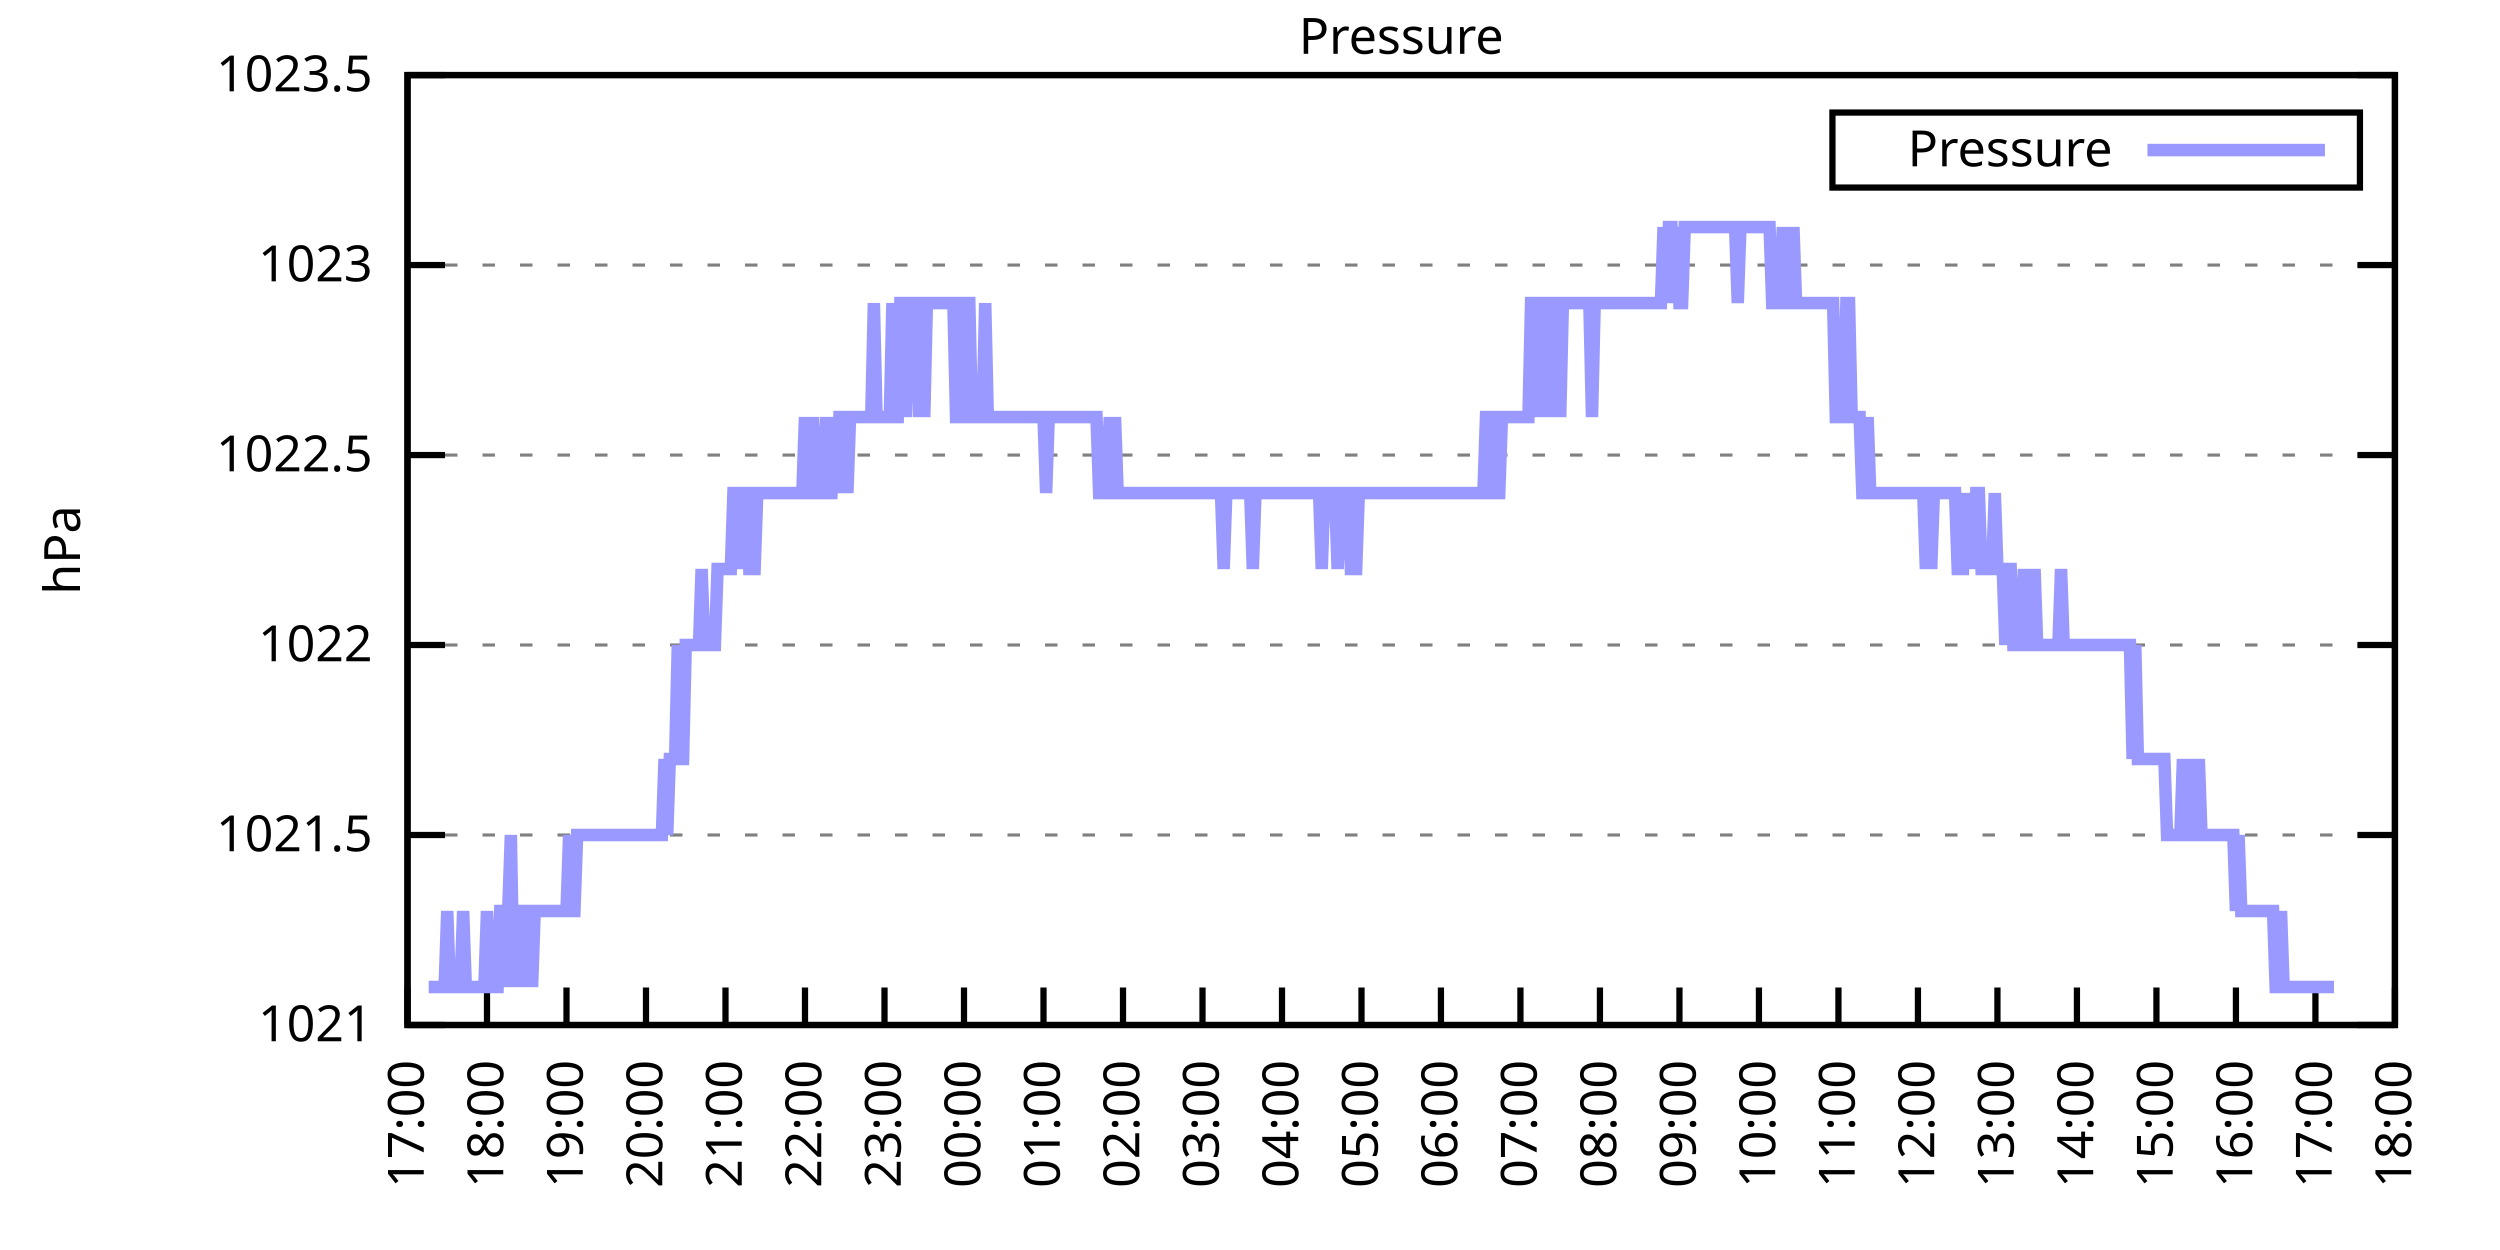
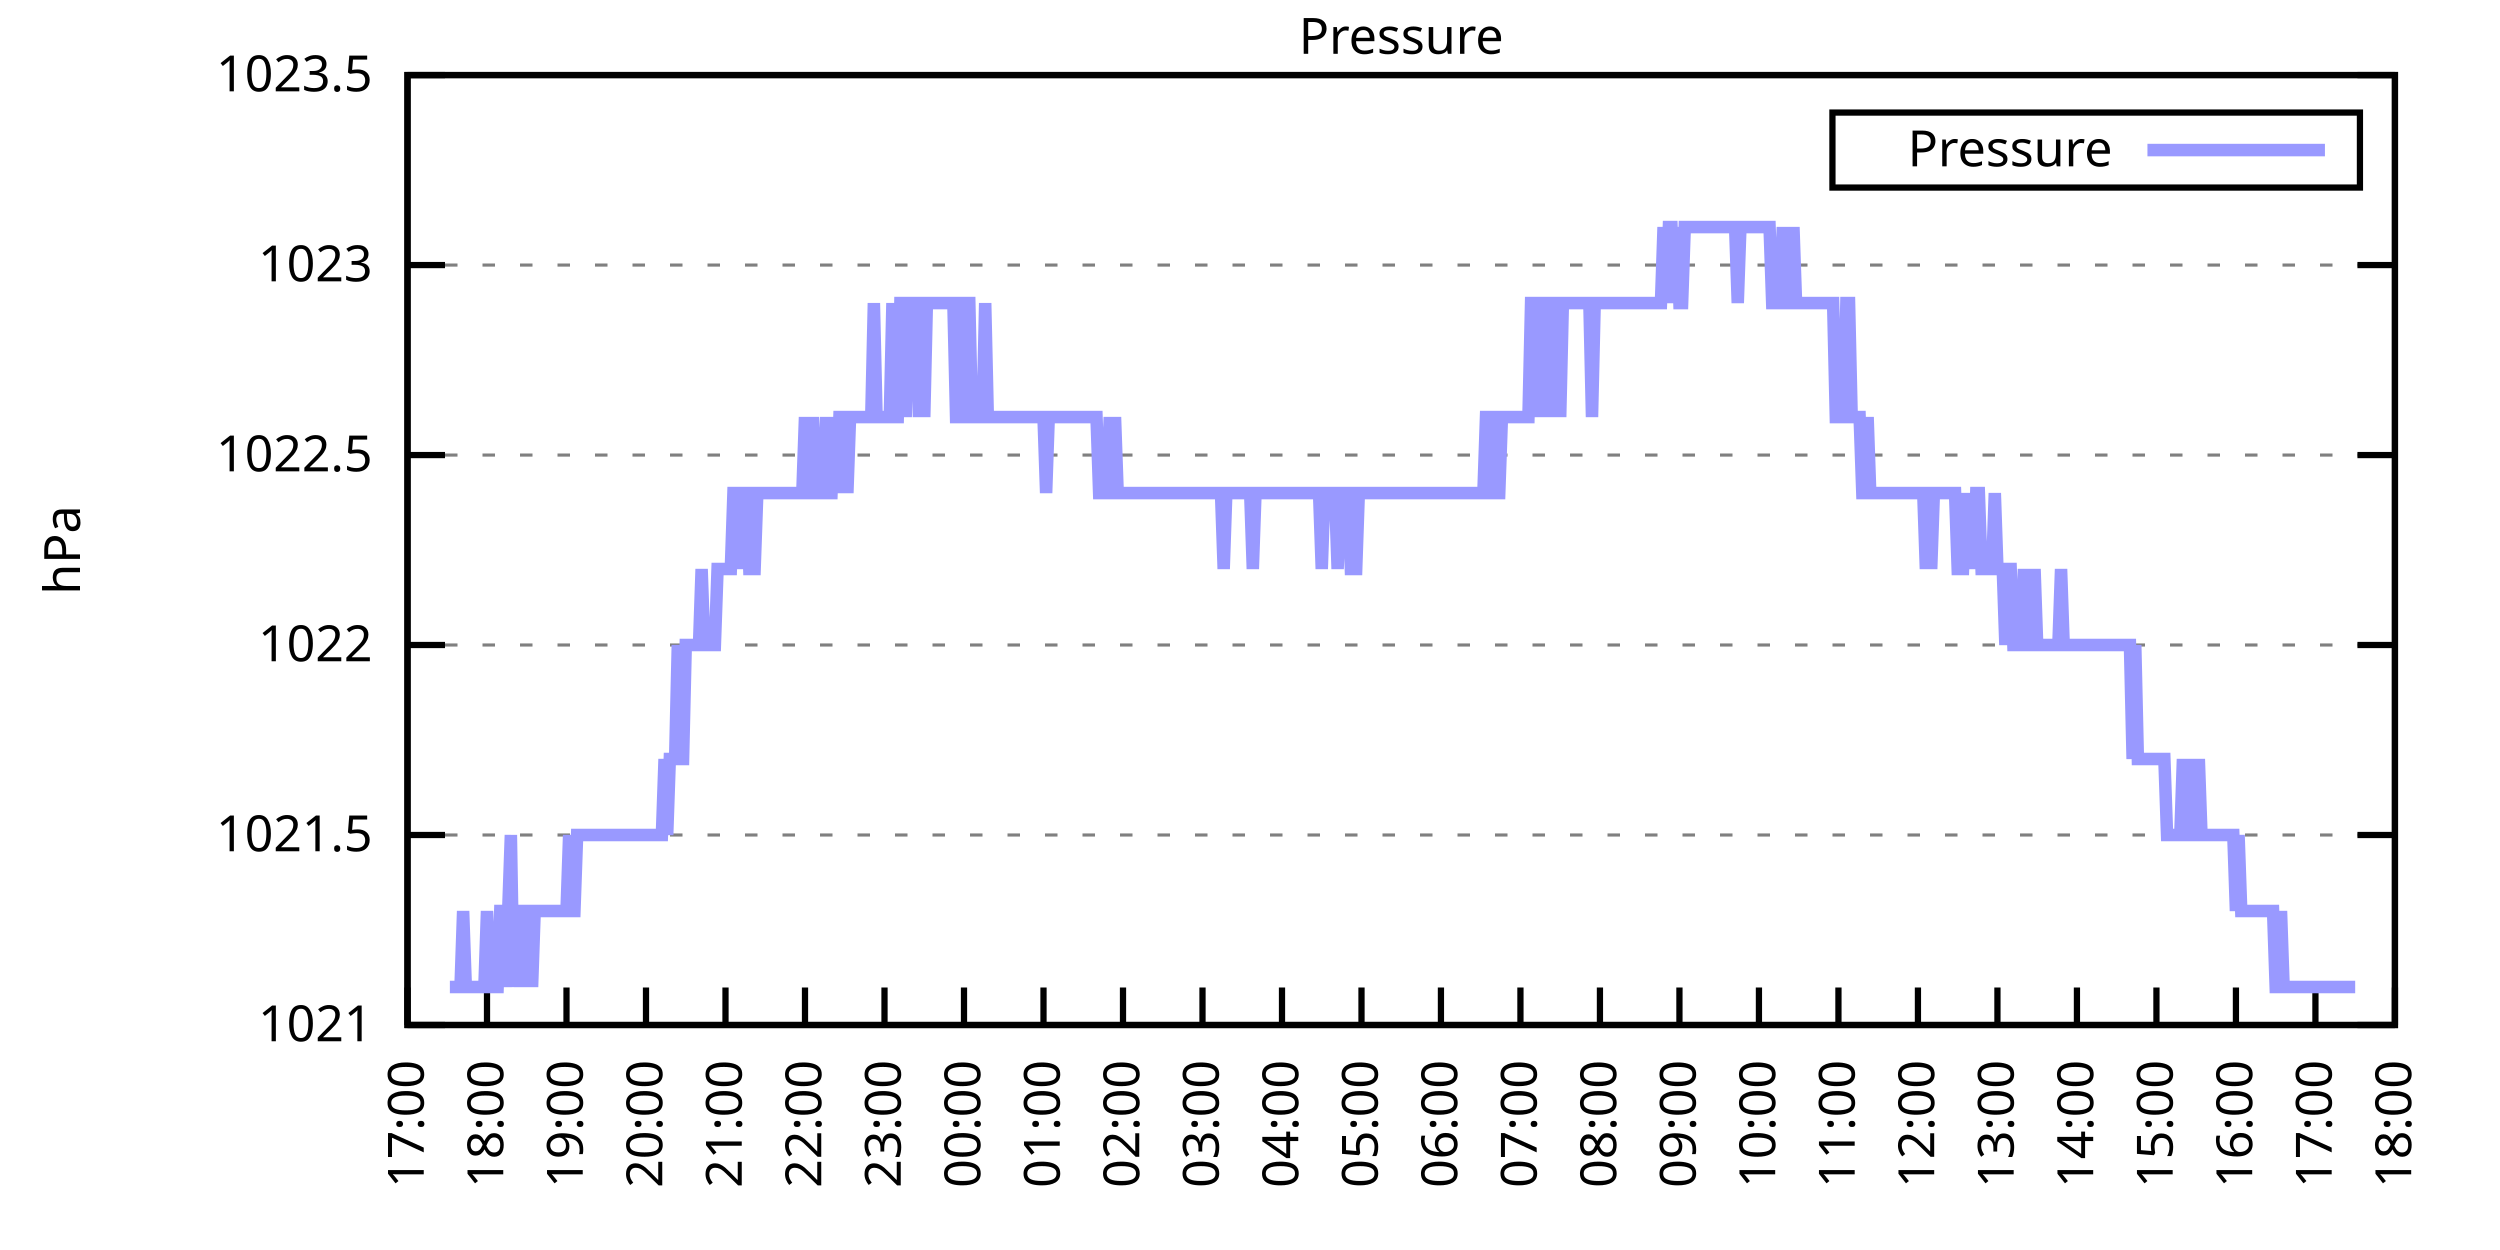
<svg xmlns="http://www.w3.org/2000/svg" xmlns:xlink="http://www.w3.org/1999/xlink" width="400" height="200" viewBox="0 0 400 200">
  <g id="gnuplot_canvas">
    <rect x="0" y="0" width="400" height="200" fill="none" />
    <defs>
      <circle id="gpDot" r="0.5" stroke-width="0.5" stroke="currentColor" />
      <path id="gpPt0" stroke-width="0.333" stroke="currentColor" d="M-1,0 h2 M0,-1 v2" />
      <path id="gpPt1" stroke-width="0.333" stroke="currentColor" d="M-1,-1 L1,1 M1,-1 L-1,1" />
      <path id="gpPt2" stroke-width="0.333" stroke="currentColor" d="M-1,0 L1,0 M0,-1 L0,1 M-1,-1 L1,1 M-1,1 L1,-1" />
      <rect id="gpPt3" stroke-width="0.333" stroke="currentColor" x="-1" y="-1" width="2" height="2" />
      <rect id="gpPt4" stroke-width="0.333" stroke="currentColor" fill="currentColor" x="-1" y="-1" width="2" height="2" />
      <circle id="gpPt5" stroke-width="0.333" stroke="currentColor" cx="0" cy="0" r="1" />
      <use xlink:href="#gpPt5" id="gpPt6" fill="currentColor" stroke="none" />
      <path id="gpPt7" stroke-width="0.333" stroke="currentColor" d="M0,-1.33 L-1.33,0.67 L1.33,0.67 z" />
      <use xlink:href="#gpPt7" id="gpPt8" fill="currentColor" stroke="none" />
      <use xlink:href="#gpPt7" id="gpPt9" stroke="currentColor" transform="rotate(180)" />
      <use xlink:href="#gpPt9" id="gpPt10" fill="currentColor" stroke="none" />
      <use xlink:href="#gpPt3" id="gpPt11" stroke="currentColor" transform="rotate(45)" />
      <use xlink:href="#gpPt11" id="gpPt12" fill="currentColor" stroke="none" />
      <path id="gpPt13" stroke-width="0.333" stroke="currentColor" d="M0,1.330 L1.265,0.411 L0.782,-1.067 L-0.782,-1.076 L-1.265,0.411 z" />
      <use xlink:href="#gpPt13" id="gpPt14" fill="currentColor" stroke="none" />
      <filter id="textbox" filterUnits="objectBoundingBox" x="0" y="0" height="1" width="1">
        <feFlood flood-color="white" flood-opacity="1" result="bgnd" />
        <feComposite in="SourceGraphic" in2="bgnd" operator="atop" />
      </filter>
      <filter id="greybox" filterUnits="objectBoundingBox" x="0" y="0" height="1" width="1">
        <feFlood flood-color="lightgrey" flood-opacity="1" result="grey" />
        <feComposite in="SourceGraphic" in2="grey" operator="atop" />
      </filter>
    </defs>
    <g fill="none" color="white" stroke="currentColor" stroke-width="1.00" stroke-linecap="butt" stroke-linejoin="miter">
</g>
    <g fill="none" color="black" stroke="currentColor" stroke-width="1.00" stroke-linecap="butt" stroke-linejoin="miter">
      <g stroke="none" shape-rendering="crispEdges">
        <polygon fill="rgb(255, 255, 255)" points="65.20,164.00 383.18,164.00 383.18,12.02 65.20,12.02 " />
      </g>
    </g>
    <g fill="none" color="black" stroke="currentColor" stroke-width="1.00" stroke-linecap="butt" stroke-linejoin="miter">
</g>
    <g fill="none" color="black" stroke="black" stroke-width="0.50" stroke-linecap="butt" stroke-linejoin="miter">
</g>
    <g fill="none" color="gray" stroke="currentColor" stroke-width="0.50" stroke-linecap="butt" stroke-linejoin="miter">
      <path stroke="gray" stroke-dasharray="2,4" class="gridline" d="M65.20,164.00 L383.19,164.00  " />
    </g>
    <g fill="none" color="gray" stroke="gray" stroke-width="1.00" stroke-linecap="butt" stroke-linejoin="miter">
</g>
    <g fill="none" color="black" stroke="currentColor" stroke-width="1.00" stroke-linecap="butt" stroke-linejoin="miter">
      <path stroke="black" d="M65.20,164.00 L71.20,164.00 M383.19,164.00 L377.19,164.00  " />
      <g transform="translate(59.60,166.60)" stroke="none" fill="black" font-family="Sans" font-size="8.00" text-anchor="end">
        <text>
          <tspan font-family="Sans"> 1021</tspan>
        </text>
      </g>
    </g>
    <g fill="none" color="black" stroke="currentColor" stroke-width="1.00" stroke-linecap="butt" stroke-linejoin="miter">
</g>
    <g fill="none" color="black" stroke="black" stroke-width="0.50" stroke-linecap="butt" stroke-linejoin="miter">
</g>
    <g fill="none" color="gray" stroke="currentColor" stroke-width="0.50" stroke-linecap="butt" stroke-linejoin="miter">
      <path stroke="gray" stroke-dasharray="2,4" class="gridline" d="M65.20,133.60 L383.19,133.60  " />
    </g>
    <g fill="none" color="gray" stroke="gray" stroke-width="1.00" stroke-linecap="butt" stroke-linejoin="miter">
</g>
    <g fill="none" color="black" stroke="currentColor" stroke-width="1.00" stroke-linecap="butt" stroke-linejoin="miter">
      <path stroke="black" d="M65.20,133.60 L71.20,133.60 M383.19,133.60 L377.19,133.60  " />
      <g transform="translate(59.60,136.20)" stroke="none" fill="black" font-family="Sans" font-size="8.00" text-anchor="end">
        <text>
          <tspan font-family="Sans"> 1021.5</tspan>
        </text>
      </g>
    </g>
    <g fill="none" color="black" stroke="currentColor" stroke-width="1.00" stroke-linecap="butt" stroke-linejoin="miter">
</g>
    <g fill="none" color="black" stroke="black" stroke-width="0.50" stroke-linecap="butt" stroke-linejoin="miter">
</g>
    <g fill="none" color="gray" stroke="currentColor" stroke-width="0.50" stroke-linecap="butt" stroke-linejoin="miter">
      <path stroke="gray" stroke-dasharray="2,4" class="gridline" d="M65.20,103.20 L383.19,103.20  " />
    </g>
    <g fill="none" color="gray" stroke="gray" stroke-width="1.00" stroke-linecap="butt" stroke-linejoin="miter">
</g>
    <g fill="none" color="black" stroke="currentColor" stroke-width="1.00" stroke-linecap="butt" stroke-linejoin="miter">
      <path stroke="black" d="M65.20,103.20 L71.20,103.20 M383.19,103.20 L377.19,103.20  " />
      <g transform="translate(59.60,105.80)" stroke="none" fill="black" font-family="Sans" font-size="8.00" text-anchor="end">
        <text>
          <tspan font-family="Sans"> 1022</tspan>
        </text>
      </g>
    </g>
    <g fill="none" color="black" stroke="currentColor" stroke-width="1.00" stroke-linecap="butt" stroke-linejoin="miter">
</g>
    <g fill="none" color="black" stroke="black" stroke-width="0.50" stroke-linecap="butt" stroke-linejoin="miter">
</g>
    <g fill="none" color="gray" stroke="currentColor" stroke-width="0.50" stroke-linecap="butt" stroke-linejoin="miter">
      <path stroke="gray" stroke-dasharray="2,4" class="gridline" d="M65.20,72.81 L383.19,72.81  " />
    </g>
    <g fill="none" color="gray" stroke="gray" stroke-width="1.00" stroke-linecap="butt" stroke-linejoin="miter">
</g>
    <g fill="none" color="black" stroke="currentColor" stroke-width="1.00" stroke-linecap="butt" stroke-linejoin="miter">
      <path stroke="black" d="M65.20,72.81 L71.20,72.81 M383.19,72.81 L377.19,72.81  " />
      <g transform="translate(59.60,75.41)" stroke="none" fill="black" font-family="Sans" font-size="8.00" text-anchor="end">
        <text>
          <tspan font-family="Sans"> 1022.5</tspan>
        </text>
      </g>
    </g>
    <g fill="none" color="black" stroke="currentColor" stroke-width="1.00" stroke-linecap="butt" stroke-linejoin="miter">
</g>
    <g fill="none" color="black" stroke="black" stroke-width="0.50" stroke-linecap="butt" stroke-linejoin="miter">
</g>
    <g fill="none" color="gray" stroke="currentColor" stroke-width="0.50" stroke-linecap="butt" stroke-linejoin="miter">
      <path stroke="gray" stroke-dasharray="2,4" class="gridline" d="M65.20,42.41 L383.19,42.41  " />
    </g>
    <g fill="none" color="gray" stroke="gray" stroke-width="1.00" stroke-linecap="butt" stroke-linejoin="miter">
</g>
    <g fill="none" color="black" stroke="currentColor" stroke-width="1.00" stroke-linecap="butt" stroke-linejoin="miter">
      <path stroke="black" d="M65.20,42.41 L71.20,42.41 M383.19,42.41 L377.19,42.41  " />
      <g transform="translate(59.60,45.01)" stroke="none" fill="black" font-family="Sans" font-size="8.00" text-anchor="end">
        <text>
          <tspan font-family="Sans"> 1023</tspan>
        </text>
      </g>
    </g>
    <g fill="none" color="black" stroke="currentColor" stroke-width="1.00" stroke-linecap="butt" stroke-linejoin="miter">
</g>
    <g fill="none" color="black" stroke="black" stroke-width="0.50" stroke-linecap="butt" stroke-linejoin="miter">
</g>
    <g fill="none" color="gray" stroke="currentColor" stroke-width="0.50" stroke-linecap="butt" stroke-linejoin="miter">
      <path stroke="gray" stroke-dasharray="2,4" class="gridline" d="M65.20,12.01 L383.19,12.01  " />
    </g>
    <g fill="none" color="gray" stroke="gray" stroke-width="1.00" stroke-linecap="butt" stroke-linejoin="miter">
</g>
    <g fill="none" color="black" stroke="currentColor" stroke-width="1.00" stroke-linecap="butt" stroke-linejoin="miter">
      <path stroke="black" d="M65.20,12.01 L71.20,12.01 M383.19,12.01 L377.19,12.01  " />
      <g transform="translate(59.60,14.61)" stroke="none" fill="black" font-family="Sans" font-size="8.00" text-anchor="end">
        <text>
          <tspan font-family="Sans"> 1023.5</tspan>
        </text>
      </g>
    </g>
    <g fill="none" color="black" stroke="currentColor" stroke-width="1.00" stroke-linecap="butt" stroke-linejoin="miter">
      <path stroke="black" d="M65.20,164.00 L65.20,158.00  " />
      <g transform="translate(67.80,169.60) rotate(270.00)" stroke="none" fill="black" font-family="Sans" font-size="8.00" text-anchor="end">
        <text>
          <tspan font-family="Sans">17:00</tspan>
        </text>
      </g>
    </g>
    <g fill="none" color="black" stroke="currentColor" stroke-width="1.00" stroke-linecap="butt" stroke-linejoin="miter">
      <path stroke="black" d="M77.92,164.00 L77.92,158.00  " />
      <g transform="translate(80.52,169.60) rotate(270.00)" stroke="none" fill="black" font-family="Sans" font-size="8.00" text-anchor="end">
        <text>
          <tspan font-family="Sans">18:00</tspan>
        </text>
      </g>
    </g>
    <g fill="none" color="black" stroke="currentColor" stroke-width="1.00" stroke-linecap="butt" stroke-linejoin="miter">
      <path stroke="black" d="M90.64,164.00 L90.64,158.00  " />
      <g transform="translate(93.24,169.60) rotate(270.00)" stroke="none" fill="black" font-family="Sans" font-size="8.00" text-anchor="end">
        <text>
          <tspan font-family="Sans">19:00</tspan>
        </text>
      </g>
    </g>
    <g fill="none" color="black" stroke="currentColor" stroke-width="1.00" stroke-linecap="butt" stroke-linejoin="miter">
      <path stroke="black" d="M103.36,164.00 L103.36,158.00  " />
      <g transform="translate(105.96,169.60) rotate(270.00)" stroke="none" fill="black" font-family="Sans" font-size="8.00" text-anchor="end">
        <text>
          <tspan font-family="Sans">20:00</tspan>
        </text>
      </g>
    </g>
    <g fill="none" color="black" stroke="currentColor" stroke-width="1.00" stroke-linecap="butt" stroke-linejoin="miter">
      <path stroke="black" d="M116.08,164.00 L116.08,158.00  " />
      <g transform="translate(118.68,169.60) rotate(270.00)" stroke="none" fill="black" font-family="Sans" font-size="8.00" text-anchor="end">
        <text>
          <tspan font-family="Sans">21:00</tspan>
        </text>
      </g>
    </g>
    <g fill="none" color="black" stroke="currentColor" stroke-width="1.00" stroke-linecap="butt" stroke-linejoin="miter">
      <path stroke="black" d="M128.80,164.00 L128.80,158.00  " />
      <g transform="translate(131.40,169.60) rotate(270.00)" stroke="none" fill="black" font-family="Sans" font-size="8.00" text-anchor="end">
        <text>
          <tspan font-family="Sans">22:00</tspan>
        </text>
      </g>
    </g>
    <g fill="none" color="black" stroke="currentColor" stroke-width="1.00" stroke-linecap="butt" stroke-linejoin="miter">
      <path stroke="black" d="M141.52,164.00 L141.52,158.00  " />
      <g transform="translate(144.12,169.60) rotate(270.00)" stroke="none" fill="black" font-family="Sans" font-size="8.00" text-anchor="end">
        <text>
          <tspan font-family="Sans">23:00</tspan>
        </text>
      </g>
    </g>
    <g fill="none" color="black" stroke="currentColor" stroke-width="1.00" stroke-linecap="butt" stroke-linejoin="miter">
      <path stroke="black" d="M154.24,164.00 L154.24,158.00  " />
      <g transform="translate(156.84,169.60) rotate(270.00)" stroke="none" fill="black" font-family="Sans" font-size="8.00" text-anchor="end">
        <text>
          <tspan font-family="Sans">00:00</tspan>
        </text>
      </g>
    </g>
    <g fill="none" color="black" stroke="currentColor" stroke-width="1.00" stroke-linecap="butt" stroke-linejoin="miter">
      <path stroke="black" d="M166.96,164.00 L166.96,158.00  " />
      <g transform="translate(169.56,169.60) rotate(270.00)" stroke="none" fill="black" font-family="Sans" font-size="8.00" text-anchor="end">
        <text>
          <tspan font-family="Sans">01:00</tspan>
        </text>
      </g>
    </g>
    <g fill="none" color="black" stroke="currentColor" stroke-width="1.00" stroke-linecap="butt" stroke-linejoin="miter">
      <path stroke="black" d="M179.68,164.00 L179.68,158.00  " />
      <g transform="translate(182.28,169.60) rotate(270.00)" stroke="none" fill="black" font-family="Sans" font-size="8.00" text-anchor="end">
        <text>
          <tspan font-family="Sans">02:00</tspan>
        </text>
      </g>
    </g>
    <g fill="none" color="black" stroke="currentColor" stroke-width="1.00" stroke-linecap="butt" stroke-linejoin="miter">
      <path stroke="black" d="M192.40,164.00 L192.40,158.00  " />
      <g transform="translate(195.00,169.60) rotate(270.00)" stroke="none" fill="black" font-family="Sans" font-size="8.00" text-anchor="end">
        <text>
          <tspan font-family="Sans">03:00</tspan>
        </text>
      </g>
    </g>
    <g fill="none" color="black" stroke="currentColor" stroke-width="1.00" stroke-linecap="butt" stroke-linejoin="miter">
      <path stroke="black" d="M205.12,164.00 L205.12,158.00  " />
      <g transform="translate(207.72,169.60) rotate(270.00)" stroke="none" fill="black" font-family="Sans" font-size="8.00" text-anchor="end">
        <text>
          <tspan font-family="Sans">04:00</tspan>
        </text>
      </g>
    </g>
    <g fill="none" color="black" stroke="currentColor" stroke-width="1.00" stroke-linecap="butt" stroke-linejoin="miter">
      <path stroke="black" d="M217.84,164.00 L217.84,158.00  " />
      <g transform="translate(220.44,169.60) rotate(270.00)" stroke="none" fill="black" font-family="Sans" font-size="8.00" text-anchor="end">
        <text>
          <tspan font-family="Sans">05:00</tspan>
        </text>
      </g>
    </g>
    <g fill="none" color="black" stroke="currentColor" stroke-width="1.00" stroke-linecap="butt" stroke-linejoin="miter">
      <path stroke="black" d="M230.55,164.00 L230.55,158.00  " />
      <g transform="translate(233.15,169.60) rotate(270.00)" stroke="none" fill="black" font-family="Sans" font-size="8.00" text-anchor="end">
        <text>
          <tspan font-family="Sans">06:00</tspan>
        </text>
      </g>
    </g>
    <g fill="none" color="black" stroke="currentColor" stroke-width="1.00" stroke-linecap="butt" stroke-linejoin="miter">
      <path stroke="black" d="M243.27,164.00 L243.27,158.00  " />
      <g transform="translate(245.87,169.60) rotate(270.00)" stroke="none" fill="black" font-family="Sans" font-size="8.00" text-anchor="end">
        <text>
          <tspan font-family="Sans">07:00</tspan>
        </text>
      </g>
    </g>
    <g fill="none" color="black" stroke="currentColor" stroke-width="1.00" stroke-linecap="butt" stroke-linejoin="miter">
      <path stroke="black" d="M255.99,164.00 L255.99,158.00  " />
      <g transform="translate(258.59,169.60) rotate(270.00)" stroke="none" fill="black" font-family="Sans" font-size="8.00" text-anchor="end">
        <text>
          <tspan font-family="Sans">08:00</tspan>
        </text>
      </g>
    </g>
    <g fill="none" color="black" stroke="currentColor" stroke-width="1.00" stroke-linecap="butt" stroke-linejoin="miter">
      <path stroke="black" d="M268.71,164.00 L268.71,158.00  " />
      <g transform="translate(271.31,169.60) rotate(270.00)" stroke="none" fill="black" font-family="Sans" font-size="8.00" text-anchor="end">
        <text>
          <tspan font-family="Sans">09:00</tspan>
        </text>
      </g>
    </g>
    <g fill="none" color="black" stroke="currentColor" stroke-width="1.00" stroke-linecap="butt" stroke-linejoin="miter">
      <path stroke="black" d="M281.43,164.00 L281.43,158.00  " />
      <g transform="translate(284.03,169.60) rotate(270.00)" stroke="none" fill="black" font-family="Sans" font-size="8.00" text-anchor="end">
        <text>
          <tspan font-family="Sans">10:00</tspan>
        </text>
      </g>
    </g>
    <g fill="none" color="black" stroke="currentColor" stroke-width="1.00" stroke-linecap="butt" stroke-linejoin="miter">
      <path stroke="black" d="M294.15,164.00 L294.15,158.00  " />
      <g transform="translate(296.75,169.60) rotate(270.00)" stroke="none" fill="black" font-family="Sans" font-size="8.00" text-anchor="end">
        <text>
          <tspan font-family="Sans">11:00</tspan>
        </text>
      </g>
    </g>
    <g fill="none" color="black" stroke="currentColor" stroke-width="1.00" stroke-linecap="butt" stroke-linejoin="miter">
      <path stroke="black" d="M306.87,164.00 L306.87,158.00  " />
      <g transform="translate(309.47,169.60) rotate(270.00)" stroke="none" fill="black" font-family="Sans" font-size="8.00" text-anchor="end">
        <text>
          <tspan font-family="Sans">12:00</tspan>
        </text>
      </g>
    </g>
    <g fill="none" color="black" stroke="currentColor" stroke-width="1.00" stroke-linecap="butt" stroke-linejoin="miter">
      <path stroke="black" d="M319.59,164.00 L319.59,158.00  " />
      <g transform="translate(322.19,169.60) rotate(270.00)" stroke="none" fill="black" font-family="Sans" font-size="8.00" text-anchor="end">
        <text>
          <tspan font-family="Sans">13:00</tspan>
        </text>
      </g>
    </g>
    <g fill="none" color="black" stroke="currentColor" stroke-width="1.00" stroke-linecap="butt" stroke-linejoin="miter">
      <path stroke="black" d="M332.31,164.00 L332.31,158.00  " />
      <g transform="translate(334.91,169.60) rotate(270.00)" stroke="none" fill="black" font-family="Sans" font-size="8.00" text-anchor="end">
        <text>
          <tspan font-family="Sans">14:00</tspan>
        </text>
      </g>
    </g>
    <g fill="none" color="black" stroke="currentColor" stroke-width="1.00" stroke-linecap="butt" stroke-linejoin="miter">
      <path stroke="black" d="M345.03,164.00 L345.03,158.00  " />
      <g transform="translate(347.63,169.60) rotate(270.00)" stroke="none" fill="black" font-family="Sans" font-size="8.00" text-anchor="end">
        <text>
          <tspan font-family="Sans">15:00</tspan>
        </text>
      </g>
    </g>
    <g fill="none" color="black" stroke="currentColor" stroke-width="1.00" stroke-linecap="butt" stroke-linejoin="miter">
      <path stroke="black" d="M357.75,164.00 L357.75,158.00  " />
      <g transform="translate(360.35,169.60) rotate(270.00)" stroke="none" fill="black" font-family="Sans" font-size="8.00" text-anchor="end">
        <text>
          <tspan font-family="Sans">16:00</tspan>
        </text>
      </g>
    </g>
    <g fill="none" color="black" stroke="currentColor" stroke-width="1.00" stroke-linecap="butt" stroke-linejoin="miter">
      <path stroke="black" d="M370.47,164.00 L370.47,158.00  " />
      <g transform="translate(373.07,169.60) rotate(270.00)" stroke="none" fill="black" font-family="Sans" font-size="8.00" text-anchor="end">
        <text>
          <tspan font-family="Sans">17:00</tspan>
        </text>
      </g>
    </g>
    <g fill="none" color="black" stroke="currentColor" stroke-width="1.00" stroke-linecap="butt" stroke-linejoin="miter">
      <path stroke="black" d="M383.19,164.00 L383.19,158.00  " />
      <g transform="translate(385.79,169.60) rotate(270.00)" stroke="none" fill="black" font-family="Sans" font-size="8.00" text-anchor="end">
        <text>
          <tspan font-family="Sans">18:00</tspan>
        </text>
      </g>
    </g>
    <g fill="none" color="black" stroke="currentColor" stroke-width="1.00" stroke-linecap="butt" stroke-linejoin="miter">
</g>
    <g fill="none" color="black" stroke="currentColor" stroke-width="1.00" stroke-linecap="butt" stroke-linejoin="miter">
      <path stroke="black" d="M65.20,12.01 L65.20,164.00 L383.19,164.00 L383.19,12.01 L65.20,12.01 Z  " />
    </g>
    <g fill="none" color="black" stroke="currentColor" stroke-width="1.00" stroke-linecap="butt" stroke-linejoin="miter">
</g>
    <g fill="none" color="black" stroke="currentColor" stroke-width="1.00" stroke-linecap="butt" stroke-linejoin="miter">
      <path stroke="black" d="M293.19,30.01 L293.19,18.01 L377.59,18.01 L377.59,30.01 L293.19,30.01 Z  " />
    </g>
    <g id="Pressure_plot_1">
      <g fill="none" color="white" stroke="black" stroke-width="2.00" stroke-linecap="butt" stroke-linejoin="miter">
</g>
      <g fill="none" color="black" stroke="currentColor" stroke-width="2.00" stroke-linecap="butt" stroke-linejoin="miter">
        <g transform="translate(337.99,26.61)" stroke="none" fill="black" font-family="Sans" font-size="8.00" text-anchor="end">
          <text>
            <tspan font-family="Sans">Pressure</tspan>
          </text>
        </g>
      </g>
      <g fill="none" color="black" stroke="currentColor" stroke-width="2.00" stroke-linecap="butt" stroke-linejoin="miter">
-         <path stroke="rgb(153, 153, 255)" d="M343.59,24.01 L371.99,24.01 M68.59,157.92 L69.02,157.92 L69.44,157.92 L69.86,157.92 L70.29,157.92 L70.71,157.92   L71.14,157.92 L71.56,145.76 L71.98,157.92 L72.41,157.92 L72.83,157.92 L73.26,157.92 L73.68,157.92 L74.10,145.76   L74.53,157.92 L74.95,157.92 L75.38,157.92 L75.80,157.92 L76.22,157.92 L76.65,157.92 L77.07,157.92 L77.50,157.92   L77.92,145.76 L78.34,157.92 L78.77,157.92 L79.19,157.92 L79.62,157.92 L80.04,145.76 L80.46,145.76 L80.89,157.92   L81.31,145.76 L81.74,133.60 L82.16,157.92 L82.58,145.76 L83.01,145.76 L83.43,157.92 L83.86,145.76 L84.28,145.76   L84.70,145.76 L85.13,157.92 L85.55,145.76 L85.98,145.76 L86.40,145.76 L86.82,145.76 L87.25,145.76 L87.67,145.76   L88.10,145.76 L88.52,145.76 L88.94,145.76 L89.37,145.76 L89.79,145.76 L90.22,145.76 L90.64,145.76 L91.06,133.60   L91.49,145.76 L91.91,145.76 L92.34,133.60 L92.76,133.60 L93.18,133.60 L93.61,133.60 L94.03,133.60 L94.46,133.60   L94.88,133.60 L95.30,133.60 L95.73,133.60 L96.15,133.60 L96.58,133.60 L97.00,133.60 L97.42,133.60 L97.85,133.60   L98.27,133.60 L98.69,133.60 L99.12,133.60 L99.54,133.60 L99.97,133.60 L100.39,133.60 L100.81,133.60 L101.24,133.60   L101.66,133.60 L102.09,133.60 L102.51,133.60 L102.93,133.60 L103.36,133.60 L103.78,133.60 L104.21,133.60 L104.63,133.60   L105.05,133.60 L105.48,133.60 L105.90,133.60 L106.33,121.44 L106.75,133.60 L107.17,121.44 L107.60,121.44 L108.02,121.44   L108.45,103.20 L108.87,121.44 L109.29,121.44 L109.72,103.20 L110.14,103.20 L110.57,103.20 L110.99,103.20 L111.41,103.20   L111.84,103.20 L112.26,91.04 L112.69,103.20 L113.11,103.20 L113.53,103.20 L113.96,103.20 L114.38,103.20 L114.81,91.04   L115.23,91.04 L115.65,91.04 L116.08,91.04 L116.50,91.04 L116.93,91.04 L117.35,78.89 L117.77,78.89 L118.20,78.89   L118.62,91.04 L119.05,78.89 L119.47,78.89 L119.89,91.04 L120.32,91.04 L120.74,91.04 L121.17,78.89 L121.59,78.89   L122.01,78.89 L122.44,78.89 L122.86,78.89 L123.29,78.89 L123.71,78.89 L124.13,78.89 L124.56,78.89 L124.98,78.89   L125.41,78.89 L125.83,78.89 L126.25,78.89 L126.68,78.89 L127.10,78.89 L127.53,78.89 L127.95,78.89 L128.37,78.89   L128.80,66.73 L129.22,78.89 L129.65,78.89 L130.07,66.73 L130.49,78.89 L130.92,78.89 L131.34,78.89 L131.77,78.89   L132.19,66.73 L132.61,78.89 L133.04,78.89 L133.46,66.73 L133.89,78.89 L134.31,66.73 L134.73,66.73 L135.16,66.73   L135.58,78.89 L136.01,66.73 L136.43,66.73 L136.85,66.73 L137.28,66.73 L137.70,66.73 L138.13,66.73 L138.55,66.73   L138.97,66.73 L139.40,66.73 L139.82,48.49 L140.25,66.73 L140.67,66.73 L141.09,66.73 L141.52,66.73 L141.94,66.73   L142.37,66.73 L142.79,48.49 L143.21,66.73 L143.64,66.73 L144.06,48.49 L144.49,48.49 L144.91,66.73 L145.33,48.49   L145.76,48.49 L146.18,48.49 L146.61,48.49 L147.03,66.73 L147.45,48.49 L147.88,66.73 L148.30,48.49 L148.73,48.49   L149.15,48.49 L149.57,48.49 L150.00,48.49 L150.42,48.49 L150.85,48.49 L151.27,48.49 L151.69,48.49 L152.12,48.49   L152.54,48.49 L152.97,66.73 L153.39,66.73 L153.81,66.73 L154.24,48.49 L154.66,48.49 L155.09,48.49 L155.51,66.73   L155.93,66.73 L156.36,66.73 L156.78,66.73 L157.21,66.73 L157.63,48.49 L158.05,66.73 L158.48,66.73 L158.90,66.73   L159.33,66.73 L159.75,66.73 L160.17,66.73 L160.60,66.73 L161.02,66.73 L161.44,66.73 L161.87,66.73 L162.29,66.73   L162.72,66.73 L163.14,66.73 L163.56,66.73 L163.99,66.73 L164.41,66.73 L164.84,66.73 L165.26,66.73 L165.68,66.73   L166.11,66.73 L166.53,66.73 L166.96,66.73 L167.38,78.89 L167.80,66.73 L168.23,66.73 L168.65,66.73 L169.08,66.73   L169.50,66.73 L169.92,66.73 L170.35,66.73 L170.77,66.73 L171.20,66.73 L171.62,66.73 L172.04,66.73 L172.47,66.73   L172.89,66.73 L173.32,66.73 L173.74,66.73 L174.16,66.73 L174.59,66.73 L175.01,66.73 L175.44,66.73 L175.86,78.89   L176.28,78.89 L176.71,78.89 L177.13,78.89 L177.56,66.73 L177.98,78.89 L178.40,66.73 L178.83,78.89 L179.25,78.89   L179.68,78.89 L180.10,78.89 L180.52,78.89 L180.95,78.89 L181.37,78.89 L181.80,78.89 L182.22,78.89 L182.64,78.89   L183.07,78.89 L183.49,78.89 L183.92,78.89 L184.34,78.89 L184.76,78.89 L185.19,78.89 L185.61,78.89 L186.04,78.89   L186.46,78.89 L186.88,78.89 L187.31,78.89 L187.73,78.89 L188.16,78.89 L188.58,78.89 L189.00,78.89 L189.43,78.89   L189.85,78.89 L190.28,78.89 L190.70,78.89 L191.12,78.89 L191.55,78.89 L191.97,78.89 L192.40,78.89 L192.82,78.89   L193.24,78.89 L193.67,78.89 L194.09,78.89 L194.52,78.89 L194.94,78.89 L195.36,78.89 L195.79,91.04 L196.21,78.89   L196.64,78.89 L197.06,78.89 L197.48,78.89 L197.91,78.89 L198.33,78.89 L198.76,78.89 L199.18,78.89 L199.60,78.89   L200.03,78.89 L200.45,91.04 L200.88,78.89 L201.30,78.89 L201.72,78.89 L202.15,78.89 L202.57,78.89 L203.00,78.89   L203.42,78.89 L203.84,78.89 L204.27,78.89 L204.69,78.89 L205.12,78.89 L205.54,78.89 L205.96,78.89 L206.39,78.89   L206.81,78.89 L207.24,78.89 L207.66,78.89 L208.08,78.89 L208.51,78.89 L208.93,78.89 L209.36,78.89 L209.78,78.89   L210.20,78.89 L210.63,78.89 L211.05,78.89 L211.48,91.04 L211.90,78.89 L212.32,78.89 L212.75,78.89 L213.17,78.89   L213.60,78.89 L214.02,91.04 L214.44,78.89 L214.87,78.89 L215.29,78.89 L215.72,78.89 L216.14,91.04 L216.56,91.04   L216.99,91.04 L217.41,78.89 L217.84,78.89 L218.26,78.89 L218.68,78.89 L219.11,78.89 L219.53,78.89 L219.96,78.89   L220.38,78.89 L220.80,78.89 L221.23,78.89 L221.65,78.89 L222.08,78.89 L222.50,78.89 L222.92,78.89 L223.35,78.89   L223.77,78.89 L224.20,78.89 L224.62,78.89 L225.04,78.89 L225.47,78.89 L225.89,78.89 L226.31,78.89 L226.74,78.89   L227.16,78.89 L227.59,78.89 L228.01,78.89 L228.43,78.89 L228.86,78.89 L229.28,78.89 L229.71,78.89 L230.13,78.89   L230.55,78.89 L230.98,78.89 L231.40,78.89 L231.83,78.89 L232.25,78.89 L232.67,78.89 L233.10,78.89 L233.52,78.89   L233.95,78.89 L234.37,78.89 L234.79,78.89 L235.22,78.89 L235.64,78.89 L236.07,78.89 L236.49,78.89 L236.91,78.89   L237.34,78.89 L237.76,66.73 L238.19,66.73 L238.61,66.73 L239.03,78.89 L239.46,78.89 L239.88,78.89 L240.31,66.73   L240.73,66.73 L241.15,66.73 L241.58,66.73 L242.00,66.73 L242.43,66.73 L242.85,66.73 L243.27,66.73 L243.70,66.73   L244.12,66.73 L244.55,66.73 L244.97,48.49 L245.39,48.49 L245.82,66.73 L246.24,48.49 L246.67,66.73 L247.09,48.49   L247.51,48.49 L247.94,48.49 L248.36,66.73 L248.79,48.49 L249.21,48.49 L249.63,66.73 L250.06,48.49 L250.48,48.49   L250.91,48.49 L251.33,48.49 L251.75,48.49 L252.18,48.49 L252.60,48.49 L253.03,48.49 L253.45,48.49 L253.87,48.49   L254.30,48.49 L254.72,66.73 L255.15,48.49 L255.57,48.49 L255.99,48.49 L256.42,48.49 L256.84,48.49 L257.27,48.49   L257.69,48.49 L258.11,48.49 L258.54,48.49 L258.96,48.49 L259.39,48.49 L259.81,48.49 L260.23,48.49 L260.66,48.49   L261.08,48.49 L261.51,48.49 L261.93,48.49 L262.35,48.49 L262.78,48.49 L263.20,48.49 L263.63,48.49 L264.05,48.49   L264.47,48.49 L264.90,48.49 L265.32,48.49 L265.75,48.49 L266.17,36.33 L266.59,48.49 L267.02,36.33 L267.44,36.33   L267.87,48.49 L268.29,36.33 L268.71,48.49 L269.14,48.49 L269.56,36.33 L269.99,36.33 L270.41,36.33 L270.83,36.33   L271.26,36.33 L271.68,36.33 L272.11,36.33 L272.53,36.33 L272.95,36.33 L273.38,36.33 L273.80,36.33 L274.23,36.33   L274.65,36.33 L275.07,36.33 L275.50,36.33 L275.92,36.33 L276.35,36.33 L276.77,36.33 L277.19,36.33 L277.62,36.33   L278.04,48.49 L278.47,36.33 L278.89,36.33 L279.31,36.33 L279.74,36.33 L280.16,36.33 L280.59,36.33 L281.01,36.33   L281.43,36.33 L281.86,36.33 L282.28,36.33 L282.71,36.33 L283.13,36.33 L283.55,48.49 L283.98,48.49 L284.40,48.49   L284.83,48.49 L285.25,36.33 L285.67,48.49 L286.10,48.49 L286.52,48.49 L286.95,36.33 L287.37,48.49 L287.79,48.49   L288.22,48.49 L288.64,48.49 L289.06,48.49 L289.49,48.49 L289.91,48.49 L290.34,48.49 L290.76,48.49 L291.18,48.49   L291.61,48.49 L292.03,48.49 L292.46,48.49 L292.88,48.49 L293.30,48.49 L293.73,66.73 L294.15,66.73 L294.58,66.73   L295.00,66.73 L295.42,48.49 L295.85,48.49 L296.27,66.73 L296.70,66.73 L297.12,66.73 L297.54,66.73 L297.97,78.89   L298.39,78.89 L298.82,66.73 L299.24,78.89 L299.66,78.89 L300.09,78.89 L300.51,78.89 L300.94,78.89 L301.36,78.89   L301.78,78.89 L302.21,78.89 L302.63,78.89 L303.06,78.89 L303.48,78.89 L303.90,78.89 L304.33,78.89 L304.75,78.89   L305.18,78.89 L305.60,78.89 L306.02,78.89 L306.45,78.89 L306.87,78.89 L307.30,78.89 L307.72,78.89 L308.14,91.04   L308.57,78.89 L308.99,91.04 L309.42,78.89 L309.84,78.89 L310.26,78.89 L310.69,78.89 L311.11,78.89 L311.54,78.89   L311.96,78.89 L312.38,78.89 L312.81,78.89 L313.23,91.04 L313.66,91.04 L314.08,91.04 L314.50,78.89 L314.93,91.04   L315.35,78.89 L315.78,91.04 L316.20,78.89 L316.62,78.89 L317.05,91.04 L317.47,91.04 L317.90,91.04 L318.32,91.04   L318.74,91.04 L319.17,78.89 L319.59,91.04 L320.02,91.04 L320.44,91.04 L320.86,103.20 L321.29,91.04 L321.71,91.04   L322.14,103.20 L322.56,103.20 L322.98,103.20 L323.41,103.20 L323.83,91.04 L324.26,103.20 L324.68,103.20 L325.10,103.20   L325.53,91.04 L325.95,103.20 L326.38,103.20 L326.80,103.20 L327.22,103.20 L327.65,103.20 L328.07,103.20 L328.50,103.20   L328.92,103.20 L329.34,103.20 L329.77,91.04 L330.19,103.20 L330.62,103.20 L331.04,103.20 L331.46,103.20 L332.31,103.20   L332.74,103.20 L333.16,103.20 L333.58,103.20 L334.01,103.20 L334.43,103.20 L334.86,103.20 L335.28,103.20 L335.70,103.20   L336.13,103.20 L336.55,103.20 L336.98,103.20 L337.40,103.20 L337.82,103.20 L338.25,103.20 L338.67,103.20 L339.10,103.20   L339.52,103.20 L339.94,103.20 L340.37,103.20 L340.79,103.20 L341.22,121.44 L341.64,103.20 L342.06,121.44 L342.49,121.44   L342.91,121.44 L343.34,121.44 L343.76,121.44 L344.18,121.44 L344.61,121.44 L345.03,121.44 L345.46,121.44 L345.88,121.44   L346.30,121.44 L346.73,133.60 L347.15,133.60 L347.58,133.60 L348.00,133.60 L348.42,133.60 L348.85,133.60 L349.27,121.44   L349.70,133.60 L350.12,133.60 L350.54,121.44 L350.97,133.60 L351.39,133.60 L351.81,121.44 L352.24,133.60 L352.66,133.60   L353.09,133.60 L353.51,133.60 L353.93,133.60 L354.36,133.60 L354.78,133.60 L355.21,133.60 L355.63,133.60 L356.05,133.60   L356.48,133.60 L356.90,133.60 L357.33,133.60 L357.75,145.76 L358.17,133.60 L358.60,145.76 L359.02,145.76 L359.45,145.76   L359.87,145.76 L360.29,145.76 L360.72,145.76 L361.14,145.76 L361.57,145.76 L361.99,145.76 L362.41,145.76 L362.84,145.76   L363.26,145.76 L363.69,145.76 L364.11,157.92 L364.53,157.92 L364.96,145.76 L365.38,157.92 L365.81,157.92 L366.23,157.92   L366.65,157.92 L367.08,157.92 L367.50,157.92 L367.93,157.92 L368.35,157.92 L368.77,157.92 L369.20,157.92 L369.62,157.92   L370.05,157.92 L370.47,157.92 L370.89,157.92 L371.32,157.92 L371.74,157.92 L372.17,157.92 L372.59,157.92 L373.01,157.92   L373.44,157.92  " />
+         <path stroke="rgb(153, 153, 255)" d="M343.59,24.01 L371.99,24.01 M71.98,157.92 L72.41,157.92 L72.83,157.92 L73.26,157.92 L73.68,157.92 L74.10,145.76   L74.53,157.92 L74.95,157.92 L75.38,157.92 L75.80,157.92 L76.22,157.92 L76.65,157.92 L77.07,157.92 L77.50,157.92   L77.92,145.76 L78.34,157.92 L78.77,157.92 L79.19,157.92 L79.62,157.92 L80.04,145.76 L80.46,145.76 L80.89,157.92   L81.31,145.76 L81.74,133.60 L82.16,157.92 L82.58,145.76 L83.01,145.76 L83.43,157.92 L83.86,145.76 L84.28,145.76   L84.70,145.76 L85.13,157.92 L85.55,145.76 L85.98,145.76 L86.40,145.76 L86.82,145.76 L87.25,145.76 L87.67,145.76   L88.10,145.76 L88.52,145.76 L88.94,145.76 L89.37,145.76 L89.79,145.76 L90.22,145.76 L90.64,145.76 L91.06,133.60   L91.49,145.76 L91.91,145.76 L92.34,133.60 L92.76,133.60 L93.18,133.60 L93.61,133.60 L94.03,133.60 L94.46,133.60   L94.88,133.60 L95.30,133.60 L95.73,133.60 L96.15,133.60 L96.58,133.60 L97.00,133.60 L97.42,133.60 L97.85,133.60   L98.27,133.60 L98.69,133.60 L99.12,133.60 L99.54,133.60 L99.97,133.60 L100.39,133.60 L100.81,133.60 L101.24,133.60   L101.66,133.60 L102.09,133.60 L102.51,133.60 L102.93,133.60 L103.36,133.60 L103.78,133.60 L104.21,133.60 L104.63,133.60   L105.05,133.60 L105.48,133.60 L105.90,133.60 L106.33,121.44 L106.75,133.60 L107.17,121.44 L107.60,121.44 L108.02,121.44   L108.45,103.20 L108.87,121.44 L109.29,121.44 L109.72,103.20 L110.14,103.20 L110.57,103.20 L110.99,103.20 L111.41,103.20   L111.84,103.20 L112.26,91.04 L112.69,103.20 L113.11,103.20 L113.53,103.20 L113.96,103.20 L114.38,103.20 L114.81,91.04   L115.23,91.04 L115.65,91.04 L116.08,91.04 L116.50,91.04 L116.93,91.04 L117.35,78.89 L117.77,78.89 L118.20,78.89   L118.62,91.04 L119.05,78.89 L119.47,78.89 L119.89,91.04 L120.32,91.04 L120.74,91.04 L121.17,78.89 L121.59,78.89   L122.01,78.89 L122.44,78.89 L122.86,78.89 L123.29,78.89 L123.71,78.89 L124.13,78.89 L124.56,78.89 L124.98,78.89   L125.41,78.89 L125.83,78.89 L126.25,78.89 L126.68,78.89 L127.10,78.89 L127.53,78.89 L127.95,78.89 L128.37,78.89   L128.80,66.73 L129.22,78.89 L129.65,78.89 L130.07,66.73 L130.49,78.89 L130.92,78.89 L131.34,78.89 L131.77,78.89   L132.19,66.73 L132.61,78.89 L133.04,78.89 L133.46,66.73 L133.89,78.89 L134.31,66.73 L134.73,66.73 L135.16,66.73   L135.58,78.89 L136.01,66.73 L136.43,66.73 L136.85,66.73 L137.28,66.73 L137.70,66.73 L138.13,66.73 L138.55,66.73   L138.97,66.73 L139.40,66.73 L139.82,48.49 L140.25,66.73 L140.67,66.73 L141.09,66.73 L141.52,66.73 L141.94,66.73   L142.37,66.73 L142.79,48.49 L143.21,66.73 L143.64,66.73 L144.06,48.49 L144.49,48.49 L144.91,66.73 L145.33,48.49   L145.76,48.49 L146.18,48.49 L146.61,48.49 L147.03,66.73 L147.45,48.49 L147.88,66.73 L148.30,48.49 L148.73,48.49   L149.15,48.49 L149.57,48.49 L150.00,48.49 L150.42,48.49 L150.85,48.49 L151.27,48.49 L151.69,48.49 L152.12,48.49   L152.54,48.49 L152.97,66.73 L153.39,66.73 L153.81,66.73 L154.24,48.49 L154.66,48.49 L155.09,48.49 L155.51,66.73   L155.93,66.73 L156.36,66.73 L156.78,66.73 L157.21,66.73 L157.63,48.49 L158.05,66.73 L158.48,66.73 L158.90,66.73   L159.33,66.73 L159.75,66.73 L160.17,66.73 L160.60,66.73 L161.02,66.73 L161.44,66.73 L161.87,66.73 L162.29,66.73   L162.72,66.73 L163.14,66.73 L163.56,66.73 L163.99,66.73 L164.41,66.73 L164.84,66.73 L165.26,66.73 L165.68,66.73   L166.11,66.73 L166.53,66.73 L166.96,66.73 L167.38,78.89 L167.80,66.73 L168.23,66.73 L168.65,66.73 L169.08,66.73   L169.50,66.73 L169.92,66.73 L170.35,66.73 L170.77,66.73 L171.20,66.73 L171.62,66.73 L172.04,66.73 L172.47,66.73   L172.89,66.73 L173.32,66.73 L173.74,66.73 L174.16,66.73 L174.59,66.73 L175.01,66.73 L175.44,66.73 L175.86,78.89   L176.28,78.89 L176.71,78.89 L177.13,78.89 L177.56,66.73 L177.98,78.89 L178.40,66.73 L178.83,78.89 L179.25,78.89   L179.68,78.89 L180.10,78.89 L180.52,78.89 L180.95,78.89 L181.37,78.89 L181.80,78.89 L182.22,78.89 L182.64,78.89   L183.07,78.89 L183.49,78.89 L183.92,78.89 L184.34,78.89 L184.76,78.89 L185.19,78.89 L185.61,78.89 L186.04,78.89   L186.46,78.89 L186.88,78.89 L187.31,78.89 L187.73,78.89 L188.16,78.89 L188.58,78.89 L189.00,78.89 L189.43,78.89   L189.85,78.89 L190.28,78.89 L190.70,78.89 L191.12,78.89 L191.55,78.89 L191.97,78.89 L192.40,78.89 L192.82,78.89   L193.24,78.89 L193.67,78.89 L194.09,78.89 L194.52,78.89 L194.94,78.89 L195.36,78.89 L195.79,91.04 L196.21,78.89   L196.64,78.89 L197.06,78.89 L197.48,78.89 L197.91,78.89 L198.33,78.89 L198.76,78.89 L199.18,78.89 L199.60,78.89   L200.03,78.89 L200.45,91.04 L200.88,78.89 L201.30,78.89 L201.72,78.89 L202.15,78.89 L202.57,78.89 L203.00,78.89   L203.42,78.89 L203.84,78.89 L204.27,78.89 L204.69,78.89 L205.12,78.89 L205.54,78.89 L205.96,78.89 L206.39,78.89   L206.81,78.89 L207.24,78.89 L207.66,78.89 L208.08,78.89 L208.51,78.89 L208.93,78.89 L209.36,78.89 L209.78,78.89   L210.20,78.89 L210.63,78.89 L211.05,78.89 L211.48,91.04 L211.90,78.89 L212.32,78.89 L212.75,78.89 L213.17,78.89   L213.60,78.89 L214.02,91.04 L214.44,78.89 L214.87,78.89 L215.29,78.89 L215.72,78.89 L216.14,91.04 L216.56,91.04   L216.99,91.04 L217.41,78.89 L217.84,78.89 L218.26,78.89 L218.68,78.89 L219.11,78.89 L219.53,78.89 L219.96,78.89   L220.38,78.89 L220.80,78.89 L221.23,78.89 L221.65,78.89 L222.08,78.89 L222.50,78.89 L222.92,78.89 L223.35,78.89   L223.77,78.89 L224.20,78.89 L224.62,78.89 L225.04,78.89 L225.47,78.89 L225.89,78.89 L226.31,78.89 L226.74,78.89   L227.16,78.89 L227.59,78.89 L228.01,78.89 L228.43,78.89 L228.86,78.89 L229.28,78.89 L229.71,78.89 L230.13,78.89   L230.55,78.89 L230.98,78.89 L231.40,78.89 L231.83,78.89 L232.25,78.89 L232.67,78.89 L233.10,78.89 L233.52,78.89   L233.95,78.89 L234.37,78.89 L234.79,78.89 L235.22,78.89 L235.64,78.89 L236.07,78.89 L236.49,78.89 L236.91,78.89   L237.34,78.89 L237.76,66.73 L238.19,66.73 L238.61,66.73 L239.03,78.89 L239.46,78.89 L239.88,78.89 L240.31,66.73   L240.73,66.73 L241.15,66.73 L241.58,66.73 L242.00,66.73 L242.43,66.73 L242.85,66.73 L243.27,66.73 L243.70,66.73   L244.12,66.73 L244.55,66.73 L244.97,48.49 L245.39,48.49 L245.82,66.73 L246.24,48.49 L246.67,66.73 L247.09,48.49   L247.51,48.49 L247.94,48.49 L248.36,66.73 L248.79,48.49 L249.21,48.49 L249.63,66.73 L250.06,48.49 L250.48,48.49   L250.91,48.49 L251.33,48.49 L251.75,48.49 L252.18,48.49 L252.60,48.49 L253.03,48.49 L253.45,48.49 L253.87,48.49   L254.30,48.49 L254.72,66.73 L255.15,48.49 L255.57,48.49 L255.99,48.49 L256.42,48.49 L256.84,48.49 L257.27,48.49   L257.69,48.49 L258.11,48.49 L258.54,48.49 L258.96,48.49 L259.39,48.49 L259.81,48.49 L260.23,48.49 L260.66,48.49   L261.08,48.49 L261.51,48.49 L261.93,48.49 L262.35,48.49 L262.78,48.49 L263.20,48.49 L263.63,48.49 L264.05,48.49   L264.47,48.49 L264.90,48.49 L265.32,48.49 L265.75,48.49 L266.17,36.33 L266.59,48.49 L267.02,36.33 L267.44,36.33   L267.87,48.49 L268.29,36.33 L268.71,48.49 L269.14,48.49 L269.56,36.33 L269.99,36.33 L270.41,36.33 L270.83,36.33   L271.26,36.33 L271.68,36.33 L272.11,36.33 L272.53,36.33 L272.95,36.33 L273.38,36.33 L273.80,36.33 L274.23,36.33   L274.65,36.33 L275.07,36.33 L275.50,36.33 L275.92,36.33 L276.35,36.33 L276.77,36.33 L277.19,36.33 L277.62,36.33   L278.04,48.49 L278.47,36.33 L278.89,36.33 L279.31,36.33 L279.74,36.33 L280.16,36.33 L280.59,36.33 L281.01,36.33   L281.43,36.33 L281.86,36.33 L282.28,36.33 L282.71,36.33 L283.13,36.33 L283.55,48.49 L283.98,48.49 L284.40,48.49   L284.83,48.49 L285.25,36.33 L285.67,48.49 L286.10,48.49 L286.52,48.49 L286.95,36.33 L287.37,48.49 L287.79,48.49   L288.22,48.49 L288.64,48.49 L289.06,48.49 L289.49,48.49 L289.91,48.49 L290.34,48.49 L290.76,48.49 L291.18,48.49   L291.61,48.49 L292.03,48.49 L292.46,48.49 L292.88,48.49 L293.30,48.49 L293.73,66.73 L294.15,66.73 L294.58,66.73   L295.00,66.73 L295.42,48.49 L295.85,48.49 L296.27,66.73 L296.70,66.73 L297.12,66.73 L297.54,66.73 L297.97,78.89   L298.39,78.89 L298.82,66.73 L299.24,78.89 L299.66,78.89 L300.09,78.89 L300.51,78.89 L300.94,78.89 L301.36,78.89   L301.78,78.89 L302.21,78.89 L302.63,78.89 L303.06,78.89 L303.48,78.89 L303.90,78.89 L304.33,78.89 L304.75,78.89   L305.18,78.89 L305.60,78.89 L306.02,78.89 L306.45,78.89 L306.87,78.89 L307.30,78.89 L307.72,78.89 L308.14,91.04   L308.57,78.89 L308.99,91.04 L309.42,78.89 L309.84,78.89 L310.26,78.89 L310.69,78.89 L311.11,78.89 L311.54,78.89   L311.96,78.89 L312.38,78.89 L312.81,78.89 L313.23,91.04 L313.66,91.04 L314.08,91.04 L314.50,78.89 L314.93,91.04   L315.35,78.89 L315.78,91.04 L316.20,78.89 L316.62,78.89 L317.05,91.04 L317.47,91.04 L317.90,91.04 L318.32,91.04   L318.74,91.04 L319.17,78.89 L319.59,91.04 L320.02,91.04 L320.44,91.04 L320.86,103.20 L321.29,91.04 L321.71,91.04   L322.14,103.20 L322.56,103.20 L322.98,103.20 L323.41,103.20 L323.83,91.04 L324.26,103.20 L324.68,103.20 L325.10,103.20   L325.53,91.04 L325.95,103.20 L326.38,103.20 L326.80,103.20 L327.22,103.20 L327.65,103.20 L328.07,103.20 L328.50,103.20   L328.92,103.20 L329.34,103.20 L329.77,91.04 L330.19,103.20 L330.62,103.20 L331.04,103.20 L331.46,103.20 L332.31,103.20   L332.74,103.20 L333.16,103.20 L333.58,103.20 L334.01,103.20 L334.43,103.20 L334.86,103.20 L335.28,103.20 L335.70,103.20   L336.13,103.20 L336.55,103.20 L336.98,103.20 L337.40,103.20 L337.82,103.20 L338.25,103.20 L338.67,103.20 L339.10,103.20   L339.52,103.20 L339.94,103.20 L340.37,103.20 L340.79,103.20 L341.22,121.44 L341.64,103.20 L342.06,121.44 L342.49,121.44   L342.91,121.44 L343.34,121.44 L343.76,121.44 L344.18,121.44 L344.61,121.44 L345.03,121.44 L345.46,121.44 L345.88,121.44   L346.30,121.44 L346.73,133.60 L347.15,133.60 L347.58,133.60 L348.00,133.60 L348.42,133.60 L348.85,133.60 L349.27,121.44   L349.70,133.60 L350.12,133.60 L350.54,121.44 L350.97,133.60 L351.39,133.60 L351.81,121.44 L352.24,133.60 L352.66,133.60   L353.09,133.60 L353.51,133.60 L353.93,133.60 L354.36,133.60 L354.78,133.60 L355.21,133.60 L355.63,133.60 L356.05,133.60   L356.48,133.60 L356.90,133.60 L357.33,133.60 L357.75,145.76 L358.17,133.60 L358.60,145.76 L359.02,145.76 L359.45,145.76   L359.87,145.76 L360.29,145.76 L360.72,145.76 L361.14,145.76 L361.57,145.76 L361.99,145.76 L362.41,145.76 L362.84,145.76   L363.26,145.76 L363.69,145.76 L364.11,157.92 L364.53,157.92 L364.96,145.76 L365.38,157.92 L365.81,157.92 L366.23,157.92   L366.65,157.92 L367.08,157.92 L367.50,157.92 L367.93,157.92 L368.35,157.92 L368.77,157.92 L369.20,157.92 L369.62,157.92   L370.05,157.92 L370.47,157.92 L370.89,157.92 L371.32,157.92 L371.74,157.92 L372.17,157.92 L372.59,157.92 L373.01,157.92   L373.44,157.92 L373.86,157.92 L374.29,157.92 L374.71,157.92 L375.13,157.92 L375.56,157.92 L375.98,157.92 L376.41,157.92   L376.83,157.92  " />
      </g>
    </g>
    <g fill="none" color="black" stroke="currentColor" stroke-width="2.00" stroke-linecap="butt" stroke-linejoin="miter">
</g>
    <g fill="none" color="black" stroke="black" stroke-width="1.00" stroke-linecap="butt" stroke-linejoin="miter">
</g>
    <g fill="none" color="black" stroke="currentColor" stroke-width="1.00" stroke-linecap="butt" stroke-linejoin="miter">
      <path stroke="black" d="M65.20,12.01 L65.20,164.00 L383.19,164.00 L383.19,12.01 L65.20,12.01 Z  " />
      <g transform="translate(12.80,88.01) rotate(270.00)" stroke="none" fill="black" font-family="Sans" font-size="8.00" text-anchor="middle">
        <text>
          <tspan font-family="Sans">hPa</tspan>
        </text>
      </g>
    </g>
    <g fill="none" color="black" stroke="currentColor" stroke-width="1.00" stroke-linecap="butt" stroke-linejoin="miter">
</g>
    <g fill="none" color="black" stroke="currentColor" stroke-width="1.00" stroke-linecap="butt" stroke-linejoin="miter">
      <g transform="translate(224.19,8.61)" stroke="none" fill="black" font-family="Sans" font-size="8.00" text-anchor="middle">
        <text>
          <tspan font-family="Sans">Pressure</tspan>
        </text>
      </g>
    </g>
    <g fill="none" color="black" stroke="currentColor" stroke-width="1.00" stroke-linecap="butt" stroke-linejoin="miter">
</g>
  </g>
</svg>
